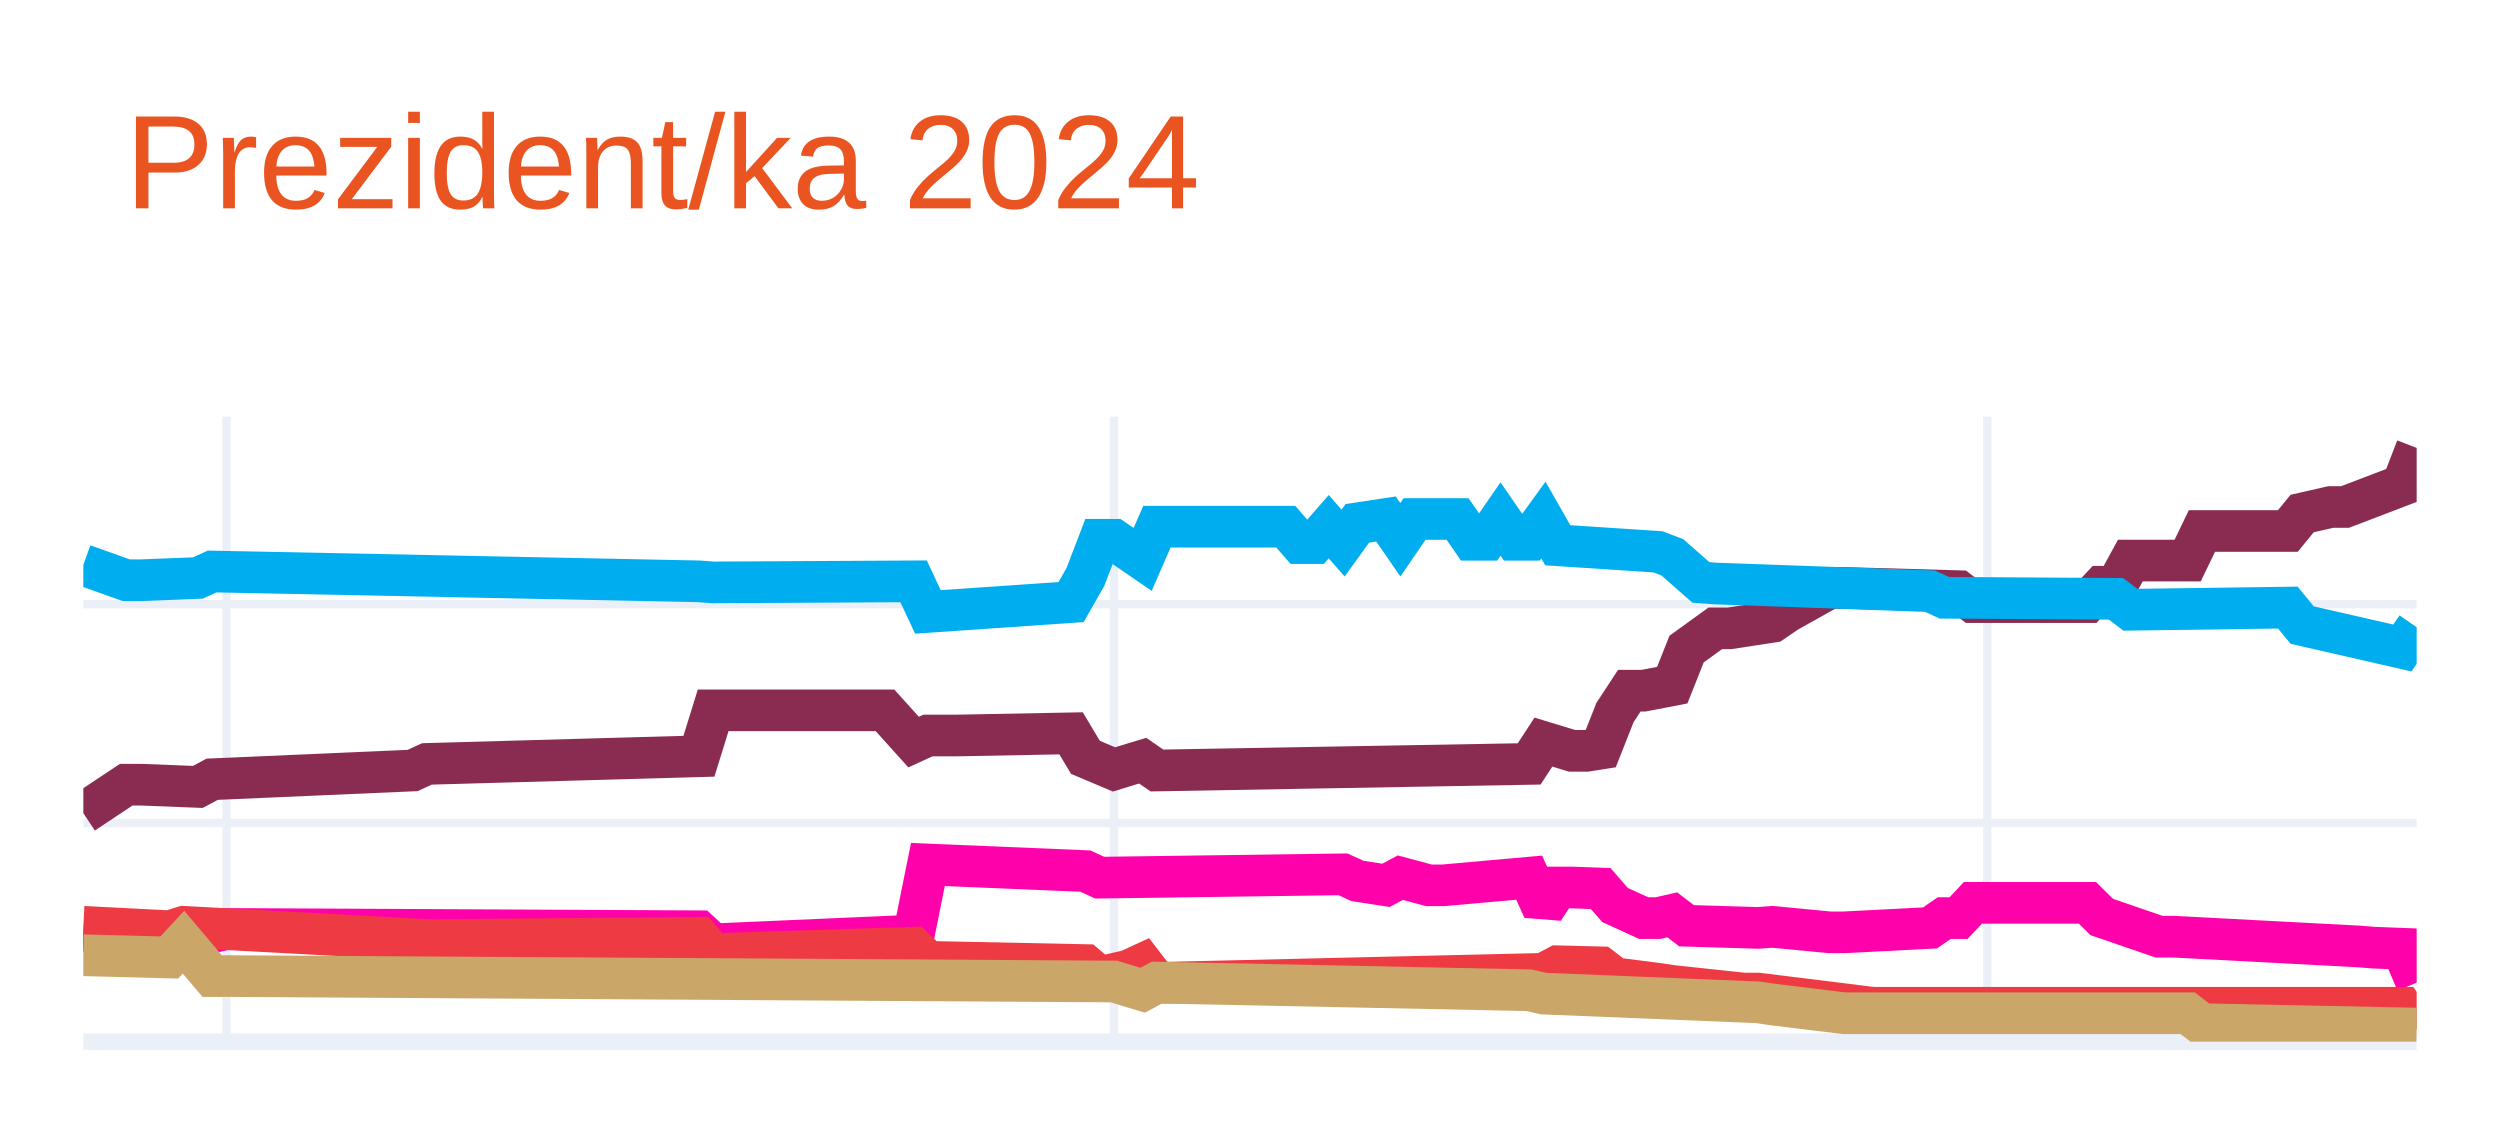
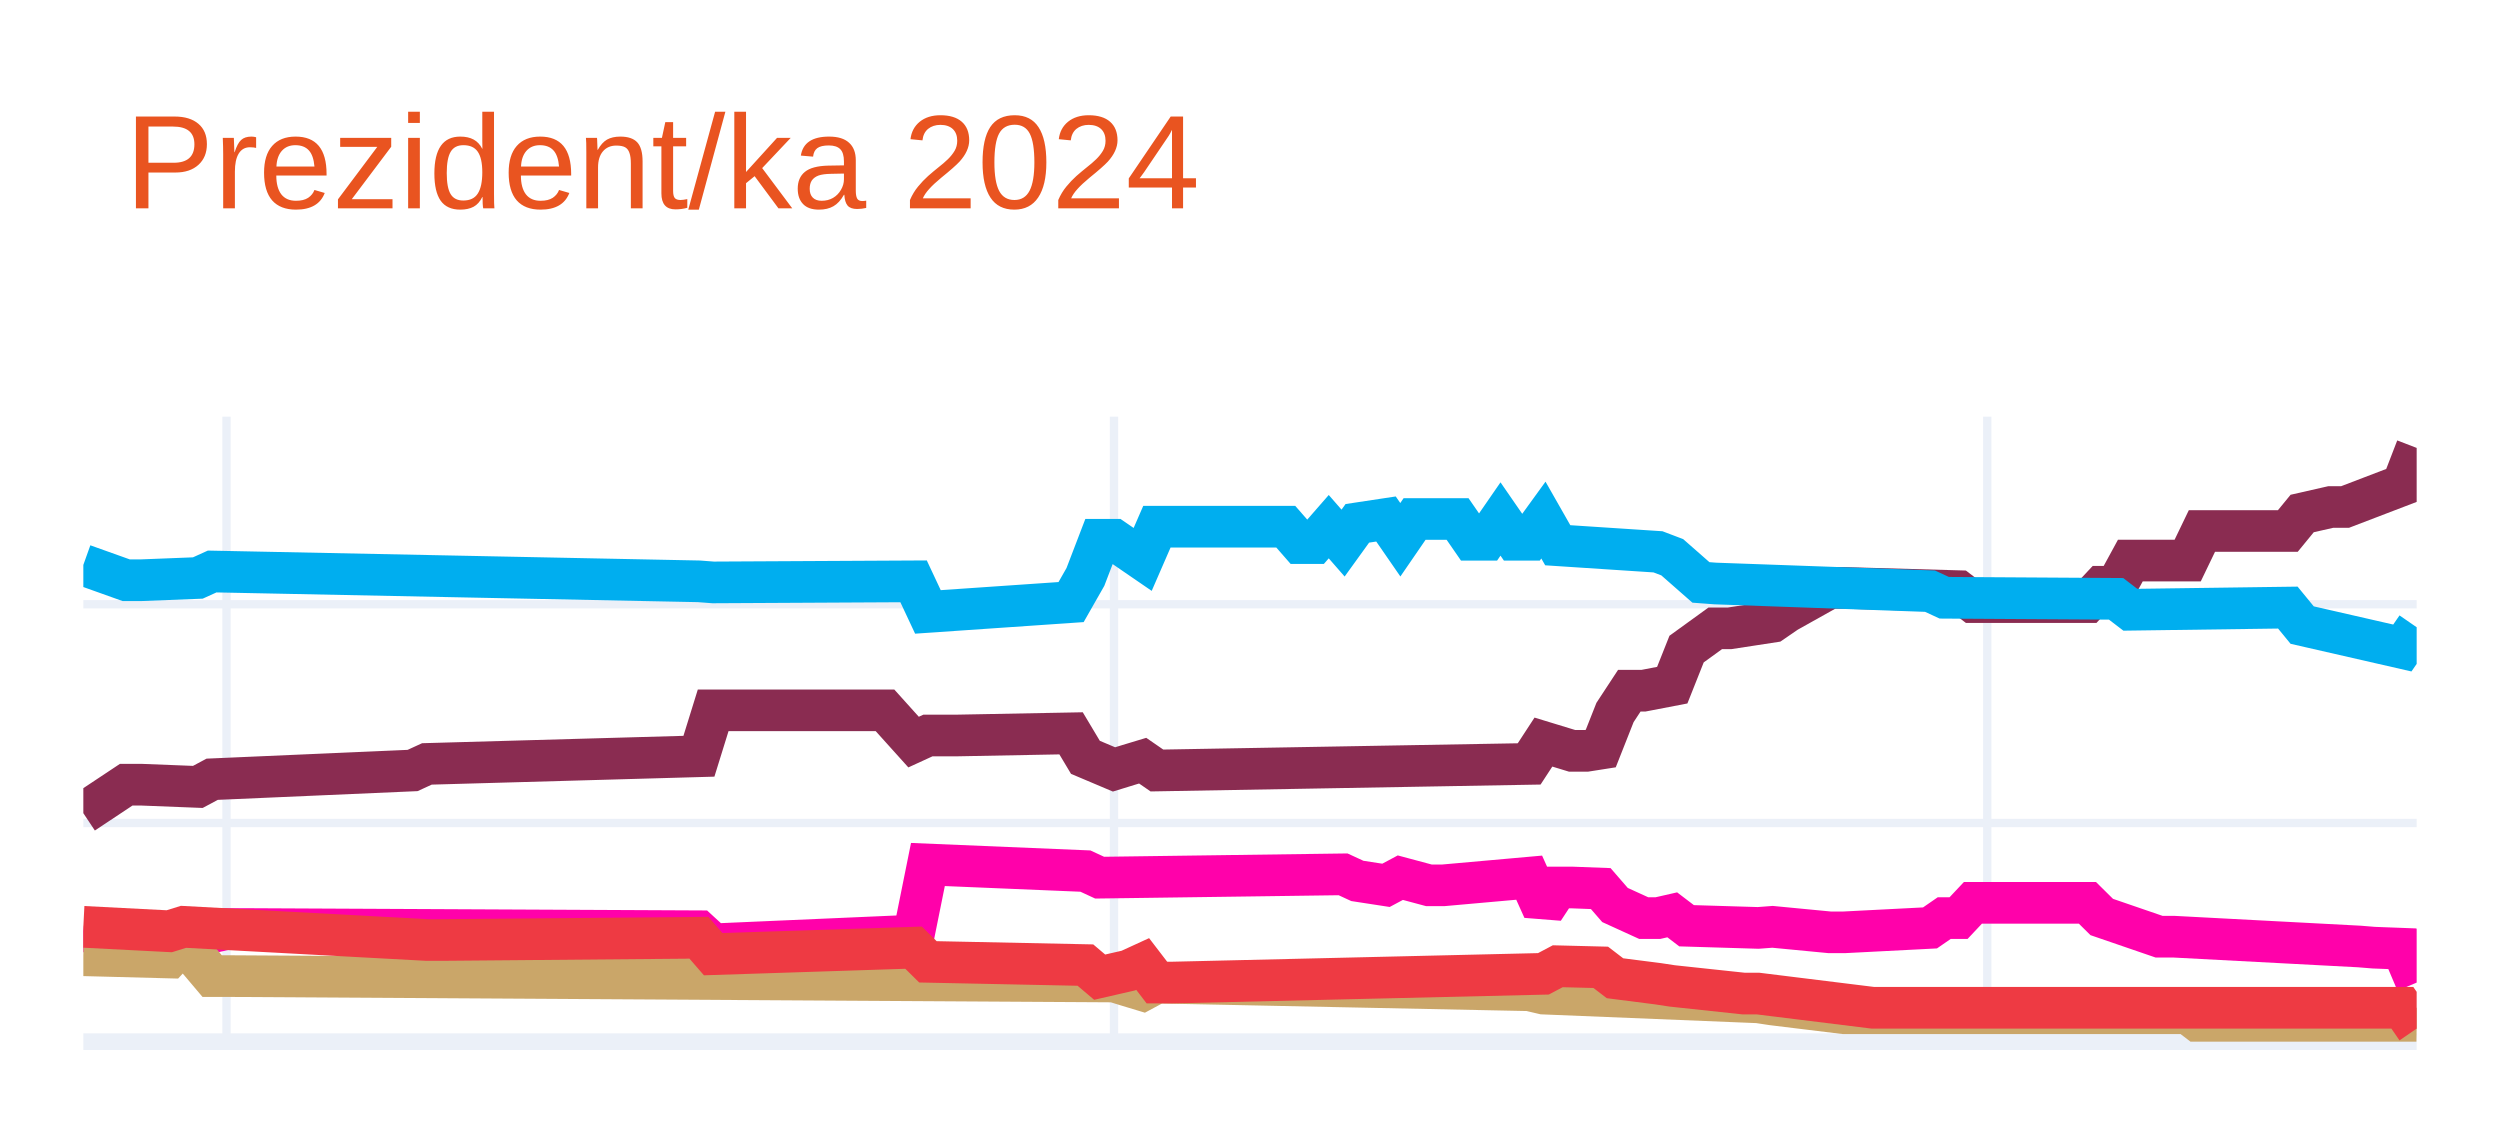
<svg xmlns="http://www.w3.org/2000/svg" class="main-svg" width="300" height="135" style="" viewBox="0 0 300 135">
  <rect x="0" y="0" width="300" height="135" style="fill: rgb(255, 255, 255); fill-opacity: 1;" />
-   <defs id="defs-3a1c56">
+   <defs id="defs-413e39">
    <g class="clips">
-       <clipPath id="clip3a1c56xyplot" class="plotclip">
+       <clipPath id="clip413e39xyplot" class="plotclip">
        <rect width="280" height="75" />
      </clipPath>
-       <clipPath class="axesclip" id="clip3a1c56x">
+       <clipPath class="axesclip" id="clip413e39x">
        <rect x="10" y="0" width="280" height="135" />
      </clipPath>
-       <clipPath class="axesclip" id="clip3a1c56y">
+       <clipPath class="axesclip" id="clip413e39y">
        <rect x="0" y="50" width="300" height="75" />
      </clipPath>
-       <clipPath class="axesclip" id="clip3a1c56xy">
+       <clipPath class="axesclip" id="clip413e39xy">
        <rect x="10" y="50" width="280" height="75" />
      </clipPath>
    </g>
    <g class="gradients" />
    <g class="patterns" />
  </defs>
  <g class="bglayer" />
  <g class="layer-below">
    <g class="imagelayer" />
    <g class="shapelayer" />
  </g>
  <g class="cartesianlayer">
    <g class="subplot xy">
      <g class="layer-subplot">
        <g class="shapelayer" />
        <g class="imagelayer" />
      </g>
      <g class="minor-gridlayer">
        <g class="x" />
        <g class="y" />
      </g>
      <g class="gridlayer">
        <g class="x">
          <path class="xgrid crisp" transform="translate(27.18,0)" d="M0,50v75" style="stroke: rgb(235, 240, 248); stroke-opacity: 1; stroke-width: 1px;" />
          <path class="xgrid crisp" transform="translate(133.68,0)" d="M0,50v75" style="stroke: rgb(235, 240, 248); stroke-opacity: 1; stroke-width: 1px;" />
          <path class="xgrid crisp" transform="translate(238.47,0)" d="M0,50v75" style="stroke: rgb(235, 240, 248); stroke-opacity: 1; stroke-width: 1px;" />
        </g>
        <g class="y">
          <path class="ygrid crisp" transform="translate(0,98.76)" d="M10,0h280" style="stroke: rgb(235, 240, 248); stroke-opacity: 1; stroke-width: 1px;" />
          <path class="ygrid crisp" transform="translate(0,72.51)" d="M10,0h280" style="stroke: rgb(235, 240, 248); stroke-opacity: 1; stroke-width: 1px;" />
        </g>
      </g>
      <g class="zerolinelayer">
        <path class="yzl zl crisp" transform="translate(0,125)" d="M10,0h280" style="stroke: rgb(235, 240, 248); stroke-opacity: 1; stroke-width: 2px;" />
      </g>
      <path class="xlines-below" />
      <path class="ylines-below" />
      <g class="overlines-below" />
      <g class="xaxislayer-below" />
      <g class="yaxislayer-below" />
      <g class="overaxes-below" />
-       <g class="plot" transform="translate(10,50)" clip-path="url(#clip3a1c56xyplot)">
+       <g class="plot" transform="translate(10,50)" clip-path="url(#clip413e39xyplot)">
        <g class="scatterlayer mlayer">
-           <g class="trace scatter traceec6dcd" style="stroke-miterlimit: 2; opacity: 1;">
+           <g class="trace scatter trace5df509" style="stroke-miterlimit: 2; opacity: 1;">
            <g class="fills" />
            <g class="errorbars" />
            <g class="lines">
              <path class="js-line" d="M0,47.58L5.15,44.16L6.87,44.16L13.74,44.43L15.46,43.51L39.51,42.46L41.23,41.67L73.87,40.75L75.58,35.24L96.2,35.24L99.63,39.05L101.35,38.26L104.79,38.26L118.53,38L120.25,40.88L123.68,42.33L125.4,41.8L127.12,41.28L128.83,42.46L173.5,41.67L175.21,39.05L178.65,40.1L180.37,40.1L182.09,39.83L183.8,35.5L185.52,32.88L187.24,32.88L190.67,32.22L192.39,27.89L195.83,25.4L197.55,25.4L202.7,24.61L204.42,23.43L209.57,20.55L211.29,20.55L225.03,20.94L226.75,22.25L240.49,22.25L242.21,20.41L243.93,20.41L245.64,17.27L252.52,17.27L254.23,13.72L264.54,13.72L266.26,11.62L269.69,10.84L271.41,10.84L278.28,8.21L280,3.75" style="vector-effect: none; fill: none; stroke: rgb(138, 44, 81); stroke-opacity: 1; stroke-width: 5px; opacity: 1;" />
            </g>
            <g class="points" />
            <g class="text" />
          </g>
-           <g class="trace scatter trace22968d" style="stroke-miterlimit: 2; opacity: 1;">
+           <g class="trace scatter tracefeaa3c" style="stroke-miterlimit: 2; opacity: 1;">
            <g class="fills" />
            <g class="errorbars" />
            <g class="lines">
              <path class="js-line" d="M0,17.79L5.15,19.63L6.87,19.63L13.74,19.36L15.46,18.58L73.87,19.76L75.58,19.89L99.63,19.76L101.35,23.43L118.53,22.25L120.25,19.23L121.96,14.77L123.68,14.77L127.12,17.13L128.83,13.2L144.29,13.2L146.01,15.17L147.73,15.17L149.45,13.2L151.17,15.17L152.88,12.8L156.32,12.28L158.04,14.77L159.75,12.28L161.47,12.28L164.91,12.28L166.63,14.77L168.34,14.77L170.06,12.28L171.78,14.77L173.5,14.77L175.21,12.41L176.93,15.43L188.96,16.22L190.67,16.87L194.11,19.89L195.83,20.02L221.6,20.94L223.31,21.73L243.93,21.86L245.64,23.17L264.54,22.91L266.26,25.01L278.28,27.76L280,25.27" style="vector-effect: none; fill: none; stroke: rgb(0, 174, 239); stroke-opacity: 1; stroke-width: 5px; opacity: 1;" />
            </g>
            <g class="points" />
            <g class="text" />
          </g>
-           <g class="trace scatter trace746acd" style="stroke-miterlimit: 2; opacity: 1;">
+           <g class="trace scatter trace867ab4" style="stroke-miterlimit: 2; opacity: 1;">
            <g class="fills" />
            <g class="errorbars" />
            <g class="lines">
              <path class="js-line" d="M0,61.75L12.02,63.06L13.74,62.27L17.18,61.48L18.9,61.48L73.87,61.75L75.58,63.32L99.63,62.27L101.35,53.74L120.25,54.53L121.96,55.32L151.17,54.92L152.88,55.71L156.32,56.24L158.04,55.32L161.47,56.24L163.19,56.24L173.5,55.32L175.21,59.12L176.93,56.5L178.65,56.5L182.09,56.63L183.8,58.6L187.24,60.17L188.96,60.17L190.67,59.78L192.39,61.09L200.98,61.35L202.7,61.22L209.57,61.88L211.29,61.88L221.6,61.35L223.31,60.17L225.03,60.17L226.75,58.34L240.49,58.34L242.21,60.04L249.08,62.4L250.8,62.4L273.13,63.58L274.85,63.72L278.28,63.85L280,67.91" style="vector-effect: none; fill: none; stroke: rgb(255, 1, 170); stroke-opacity: 1; stroke-width: 5px; opacity: 1;" />
            </g>
            <g class="points" />
            <g class="text" />
          </g>
-           <g class="trace scatter trace2b427a" style="stroke-miterlimit: 2; opacity: 1;">
+           <g class="trace scatter tracea177b7" style="stroke-miterlimit: 2; opacity: 1;">
+             <g class="fills" />
+             <g class="errorbars" />
+             <g class="lines">
+               <path class="js-line" d="M0,64.63L10.31,64.9L12.02,63.06L15.46,67.13L17.18,67.13L123.68,67.78L125.4,68.31L127.12,68.83L128.83,67.91L173.5,68.83L175.21,69.23L200.98,70.28L202.7,70.54L211.29,71.59L213.01,71.59L252.52,71.59L254.23,72.9L280,73.43" style="vector-effect: none; fill: none; stroke: rgb(202, 166, 105); stroke-opacity: 1; stroke-width: 5px; opacity: 1;" />
+             </g>
+             <g class="points" />
+             <g class="text" />
+           </g>
+           <g class="trace scatter trace4fcbdb" style="stroke-miterlimit: 2; opacity: 1;">
            <g class="fills" />
            <g class="errorbars" />
            <g class="lines">
              <path class="js-line" d="M0,61.22L10.31,61.75L12.02,61.22L41.23,62.8L42.94,62.8L73.87,62.53L75.58,64.5L99.63,63.72L101.35,65.42L120.25,65.81L121.96,67.26L125.4,66.47L127.12,65.68L128.83,67.91L130.55,67.91L175.21,66.86L176.93,65.95L182.09,66.08L183.8,67.39L188.96,68.05L190.67,68.31L199.26,69.23L200.98,69.23L214.72,70.93L216.44,70.93L278.28,70.93L280,73.43" style="vector-effect: none; fill: none; stroke: rgb(238, 58, 67); stroke-opacity: 1; stroke-width: 5px; opacity: 1;" />
-             </g>
-             <g class="points" />
-             <g class="text" />
-           </g>
-           <g class="trace scatter tracee2138b" style="stroke-miterlimit: 2; opacity: 1;">
-             <g class="fills" />
-             <g class="errorbars" />
-             <g class="lines">
-               <path class="js-line" d="M0,64.63L10.31,64.9L12.02,63.06L15.46,67.13L17.18,67.13L123.68,67.78L125.4,68.31L127.12,68.83L128.83,67.91L173.5,68.83L175.21,69.23L200.98,70.28L202.7,70.54L211.29,71.59L213.01,71.59L252.52,71.59L254.23,72.9L280,73.43" style="vector-effect: none; fill: none; stroke: rgb(202, 166, 105); stroke-opacity: 1; stroke-width: 5px; opacity: 1;" />
            </g>
            <g class="points" />
            <g class="text" />
          </g>
        </g>
      </g>
      <g class="overplot" />
      <path class="xlines-above crisp" d="M0,0" style="fill: none;" />
      <path class="ylines-above crisp" d="M0,0" style="fill: none;" />
      <g class="overlines-above" />
      <g class="xaxislayer-above" />
      <g class="yaxislayer-above" />
      <g class="overaxes-above" />
    </g>
  </g>
  <g class="polarlayer" />
  <g class="smithlayer" />
  <g class="ternarylayer" />
  <g class="geolayer" />
  <g class="funnelarealayer" />
  <g class="pielayer" />
  <g class="iciclelayer" />
  <g class="treemaplayer" />
  <g class="sunburstlayer" />
  <g class="glimages" />
-   <defs id="topdefs-3a1c56">
+   <defs id="topdefs-413e39">
    <g class="clips" />
  </defs>
  <g class="layer-above">
    <g class="imagelayer" />
    <g class="shapelayer" />
  </g>
  <g class="infolayer">
    <g class="g-gtitle">
      <text class="gtitle" x="15" y="25" text-anchor="start" dy="0em" style="font-family: Ubuntu, verdana, arial, sans-serif; font-size: 16px; fill: rgb(233, 84, 32); opacity: 1; font-weight: normal; white-space: pre;">Prezident/ka 2024</text>
    </g>
    <g class="g-xtitle" />
    <g class="g-ytitle" />
  </g>
</svg>
